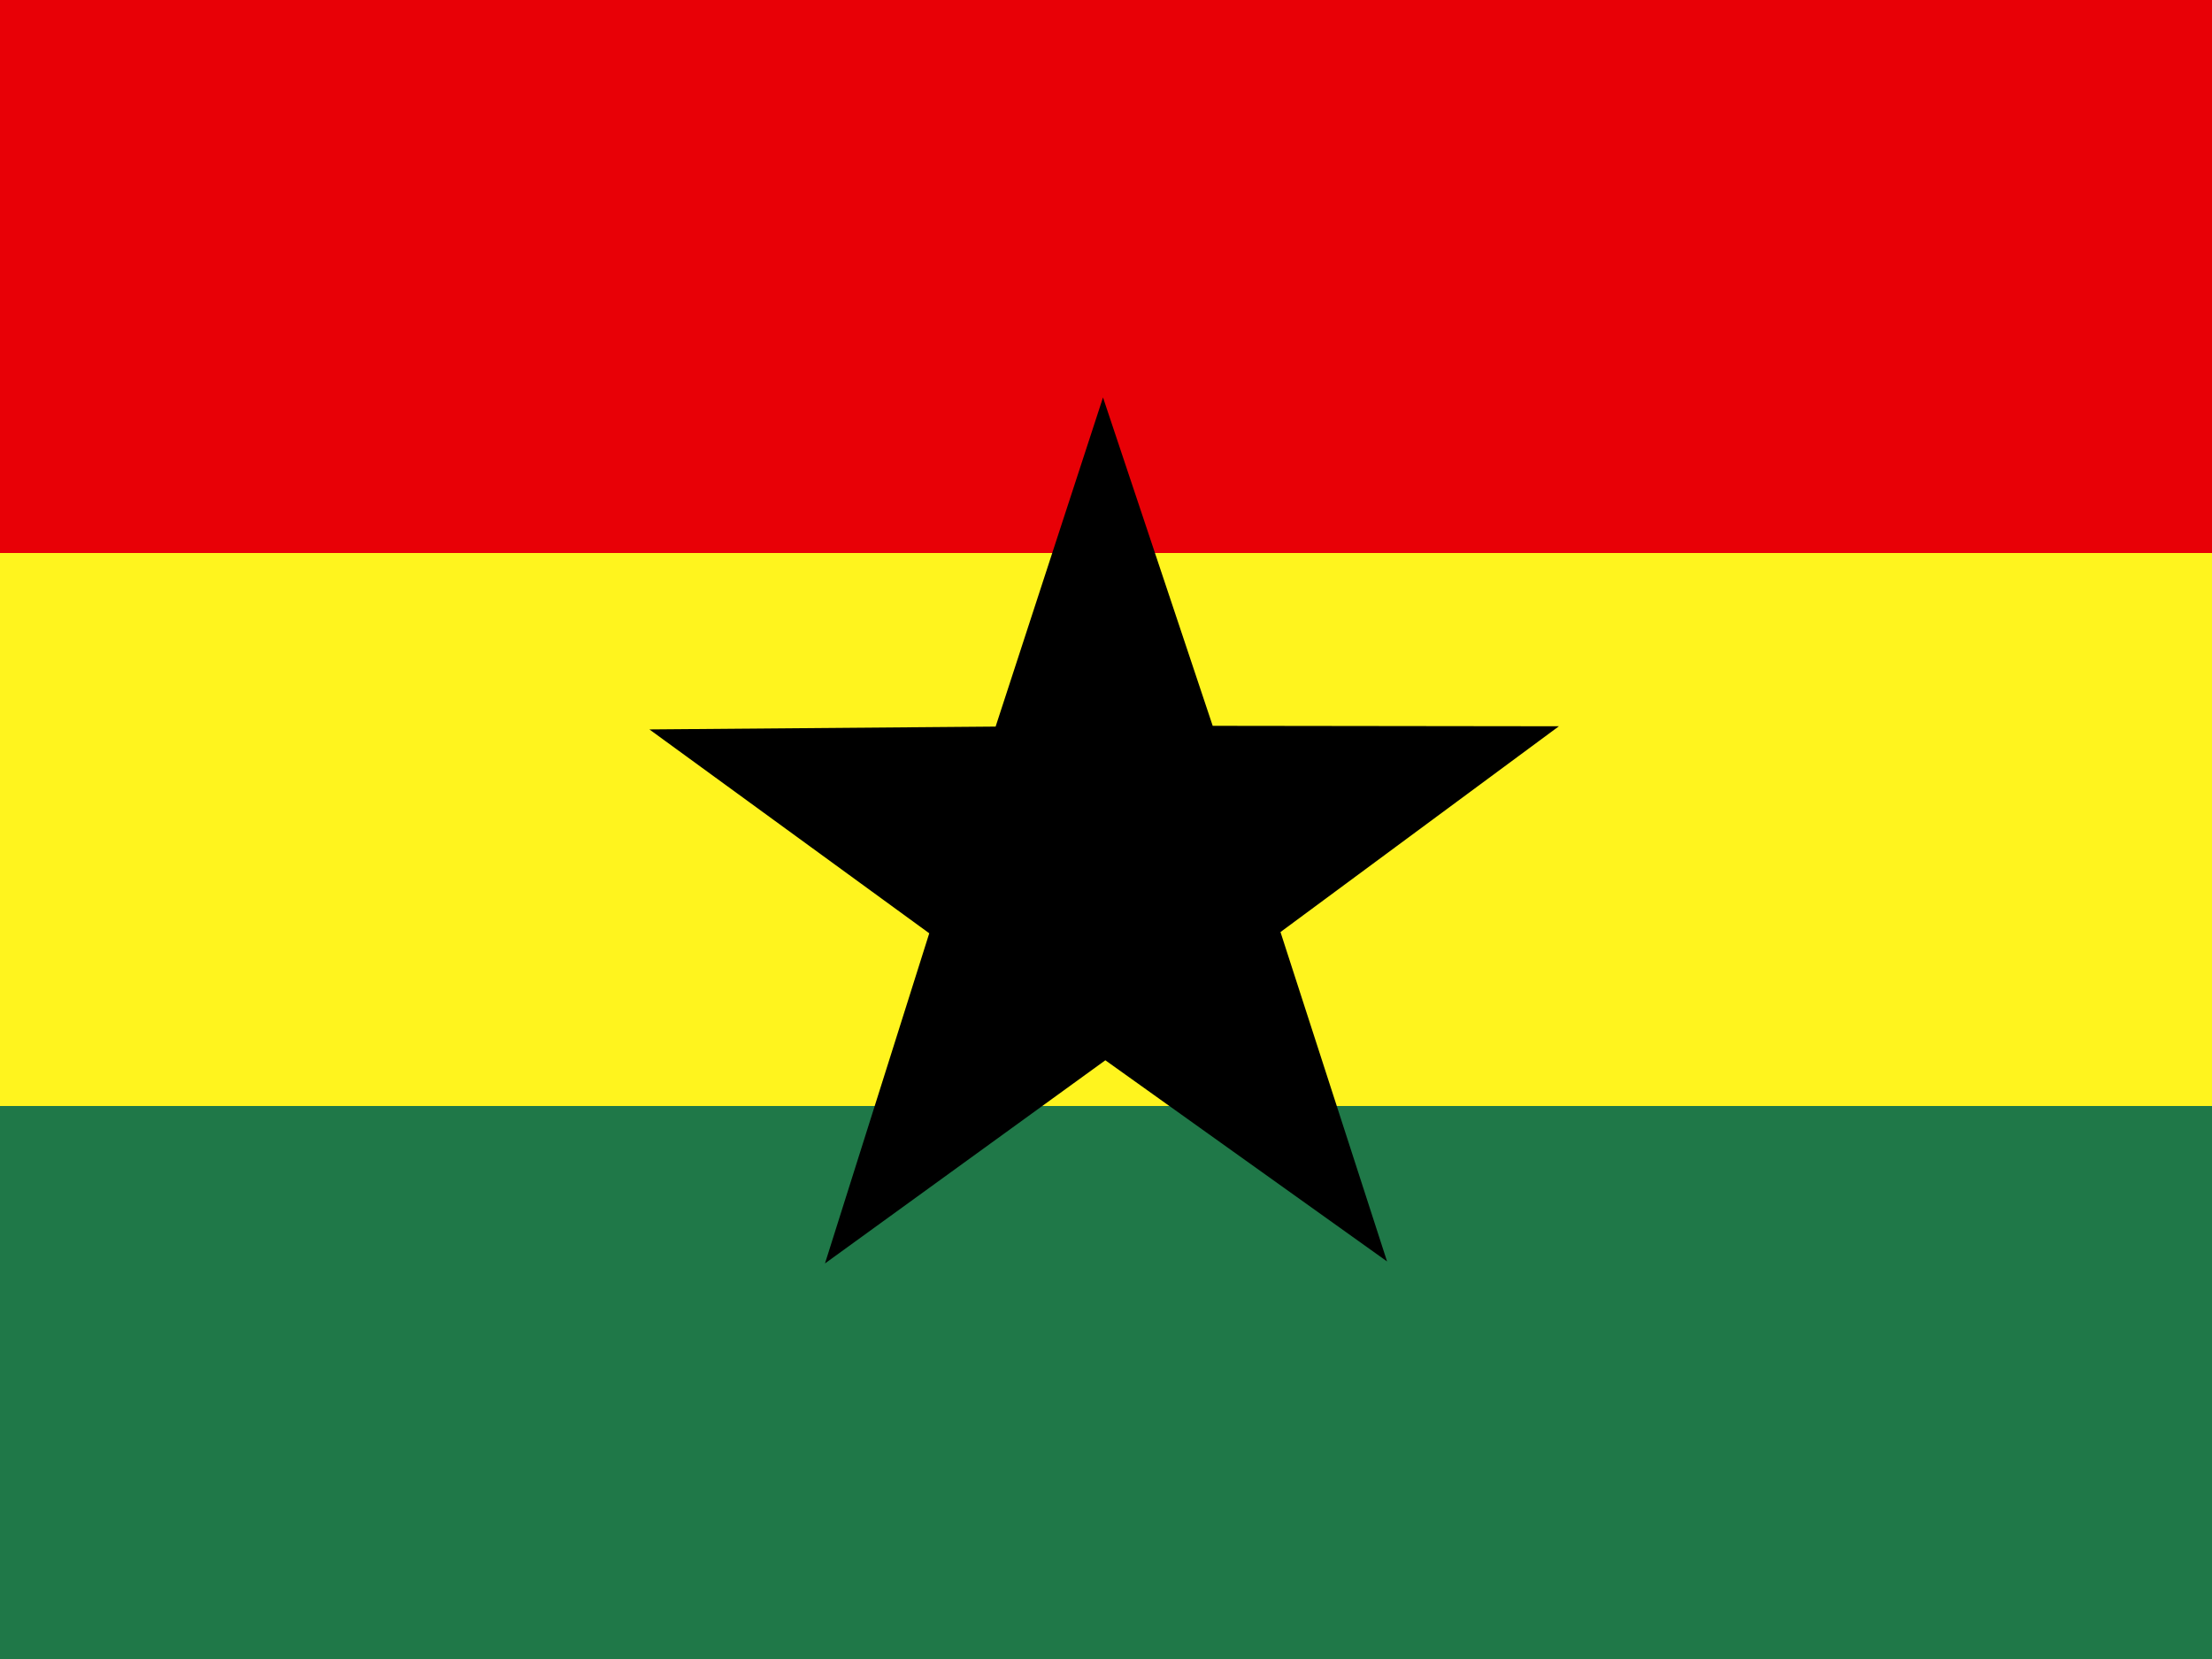
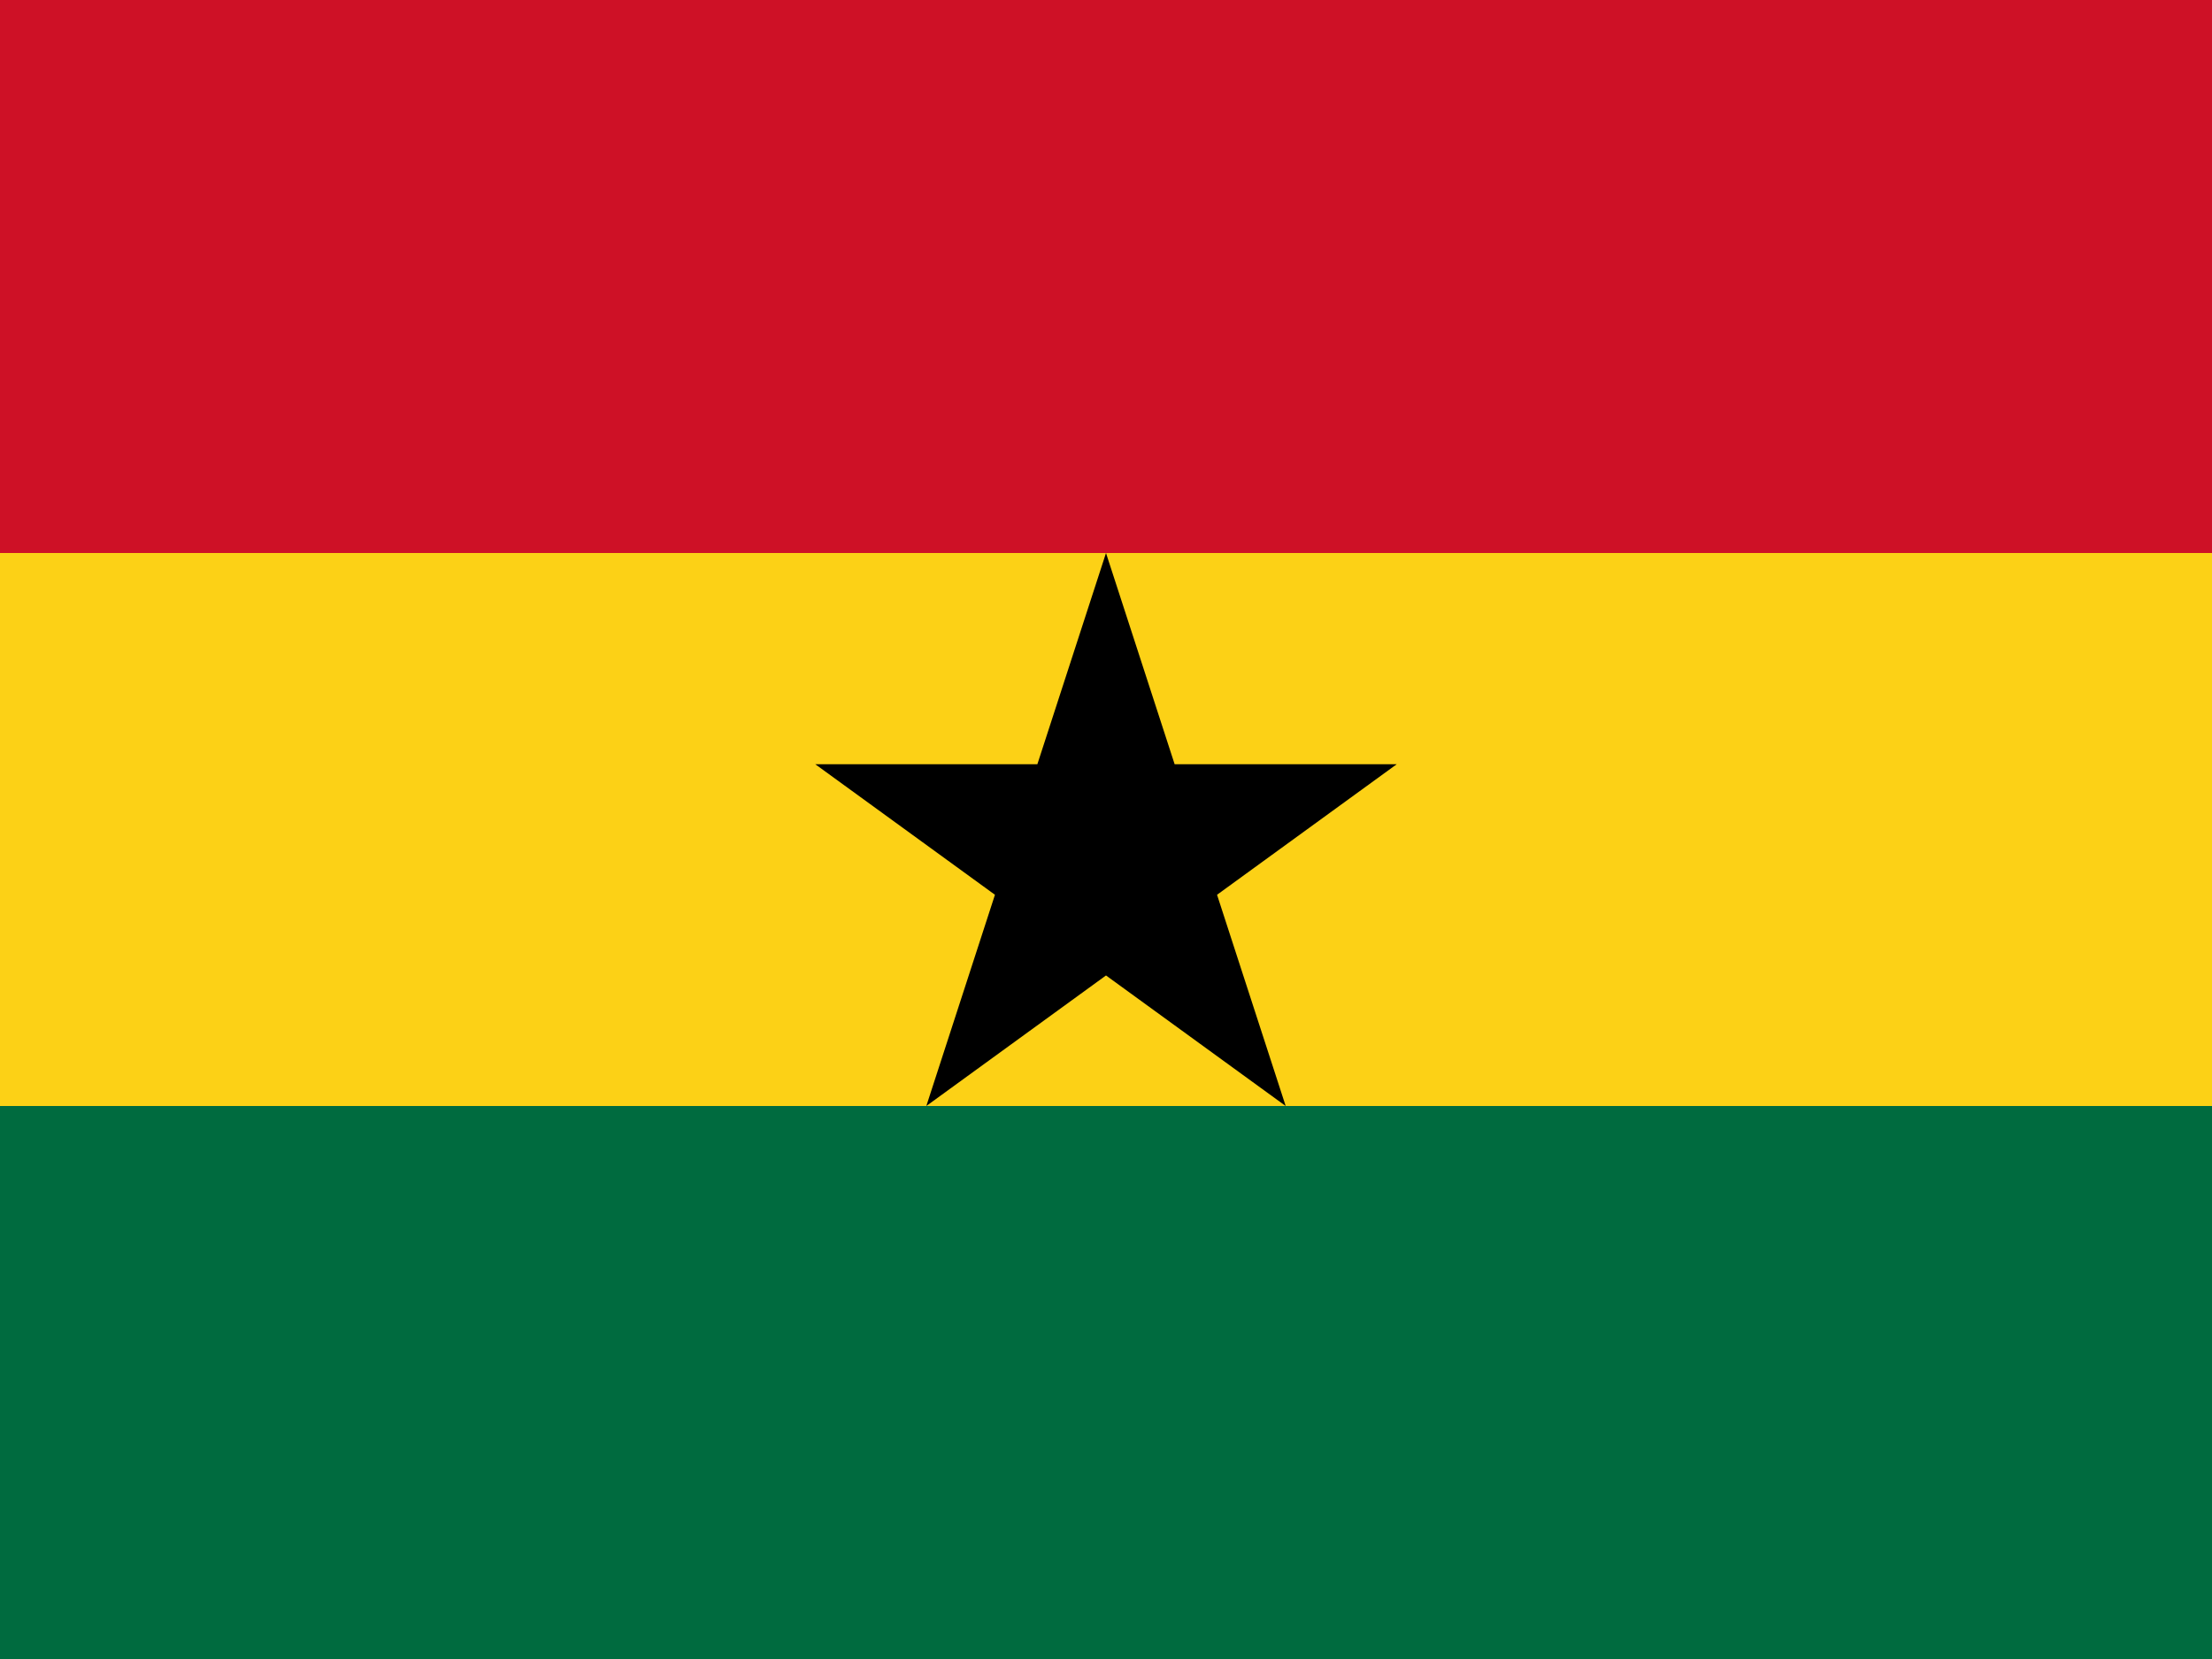
<svg xmlns="http://www.w3.org/2000/svg" height="480" width="640" version="1">
-   <defs>
-     <clipPath id="a">
-       <path fill-opacity=".67" d="M0 0h640v480H0z" />
-     </clipPath>
-   </defs>
-   <g fill-rule="evenodd" clip-path="url(#a)">
-     <path fill="#fff41e" d="M-40 0h720v480H-40z" />
-     <path fill="#1f7848" d="M-40 320h720v160H-40z" />
-     <path fill="#e80006" d="M-40 0h720v160H-40z" />
-     <path d="M401.33 364.98l-81.518-58.21-81.12 58.782 30.17-95.522-80.97-58.985 100.17-.822 31.072-95.232 31.736 95.014 100.17.125-80.555 59.54 30.836 95.31z" />
-   </g>
+   <path fill="#006b3f" d="M0 0h640v480H0z" />
+   <path fill="#fcd116" d="M0 0h640v320H0z" />
+   <path fill="#ce1126" d="M0 0h640v160H0z" />
+   <path d="M320 160l51.987 160-136.104-98.885h168.234L268.013 320z" />
</svg>
